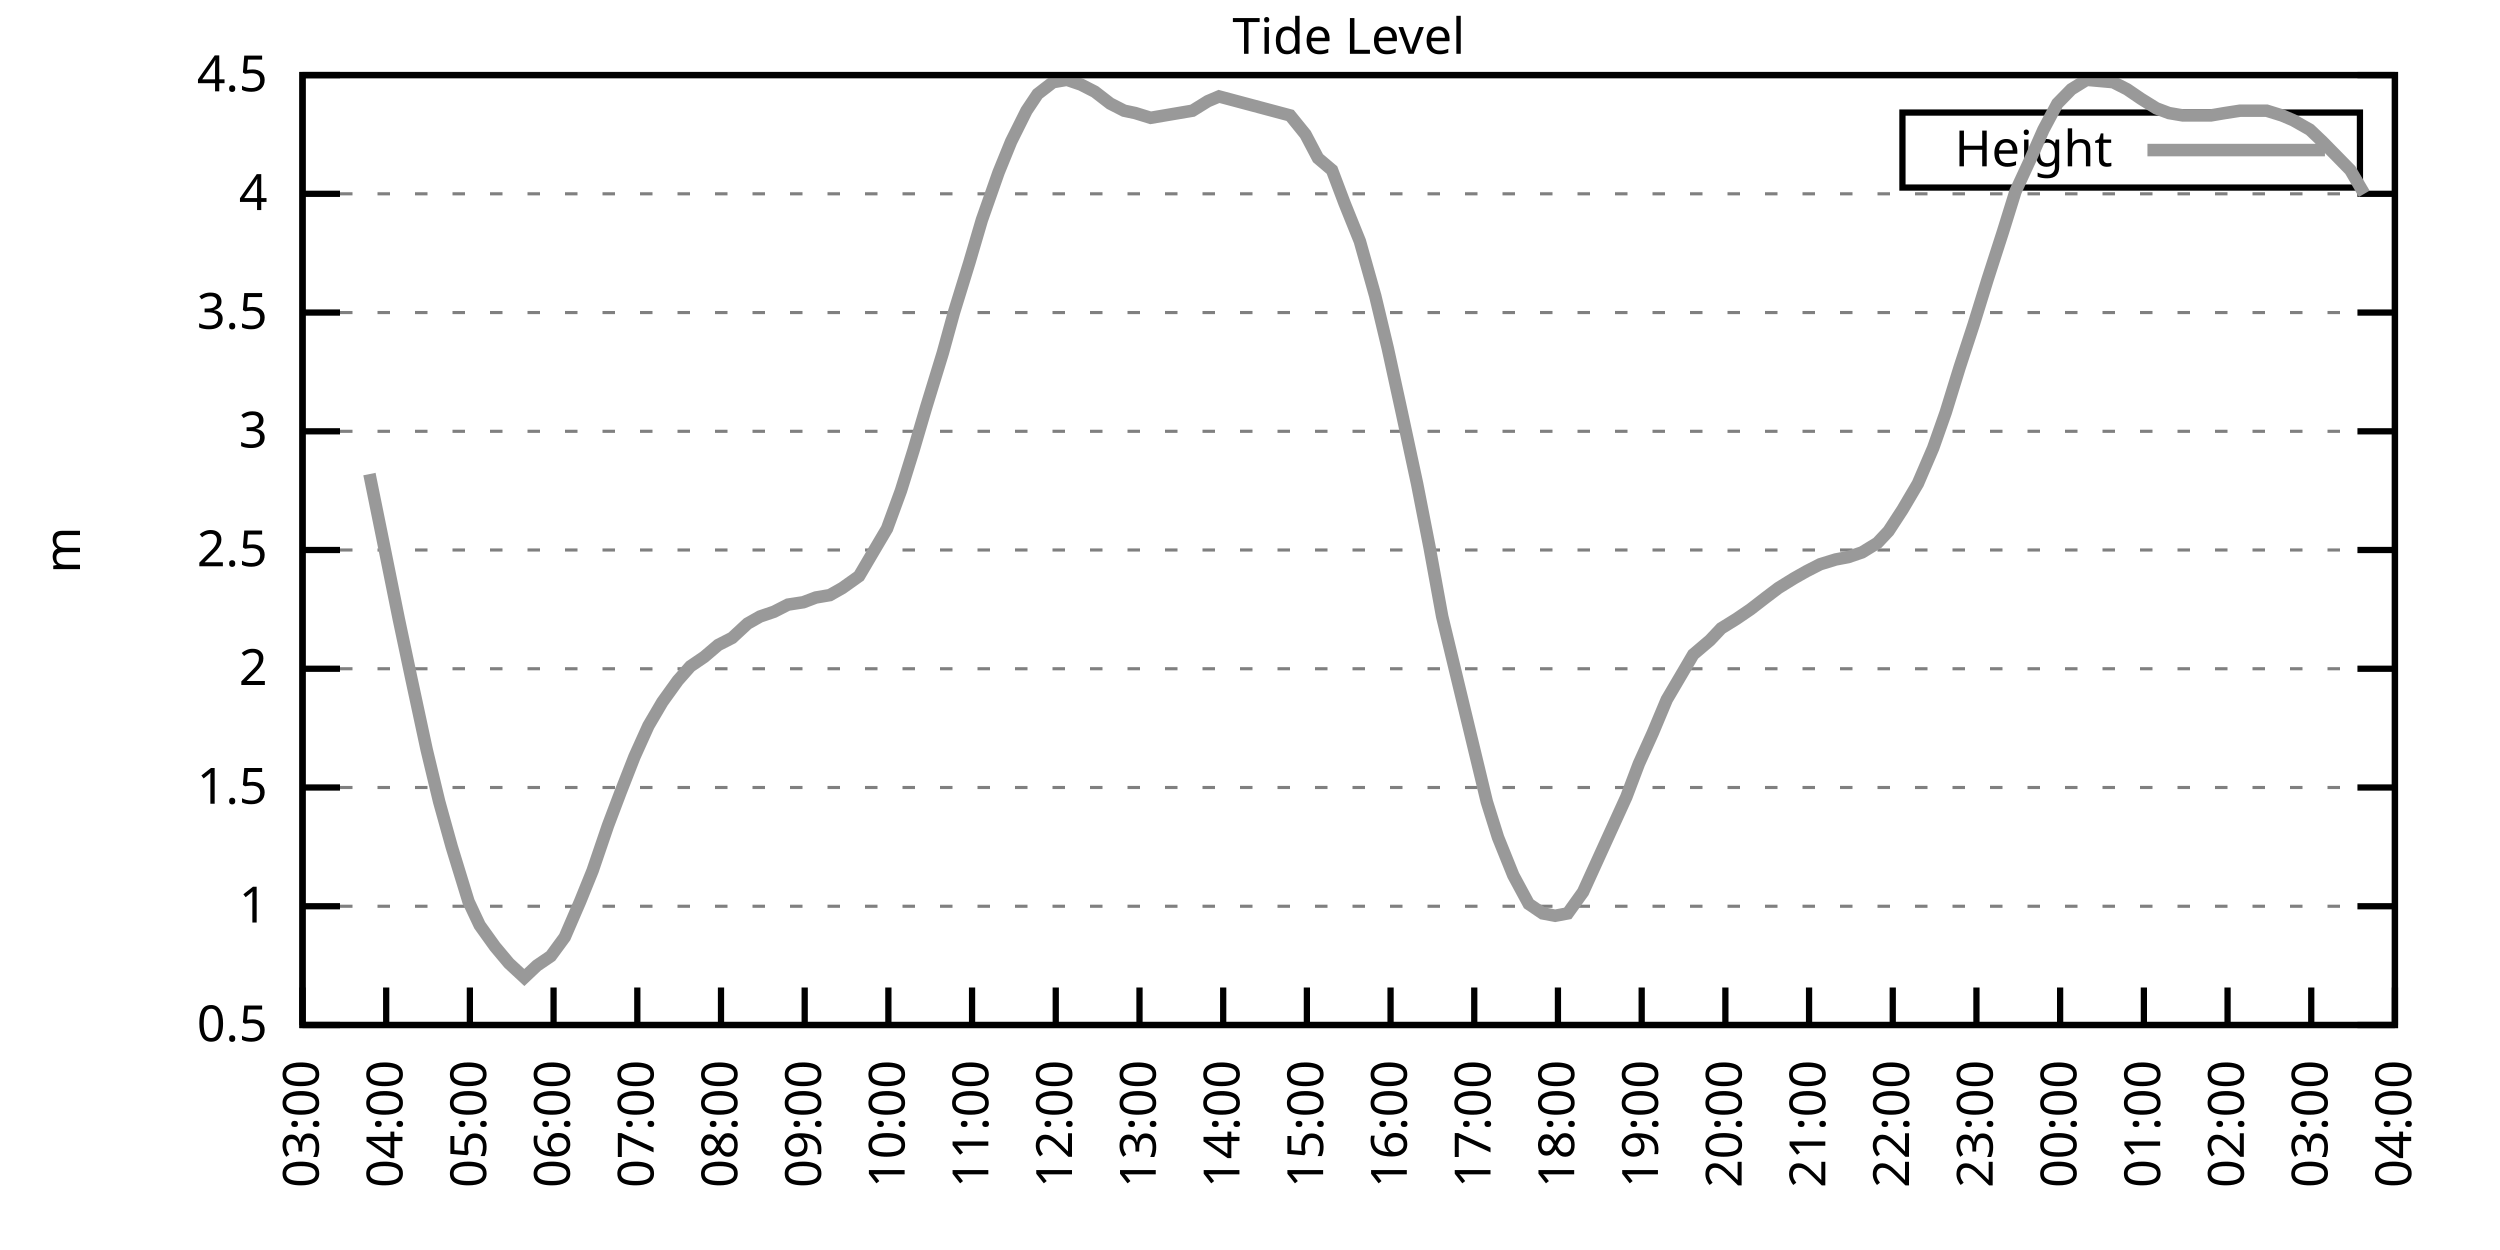
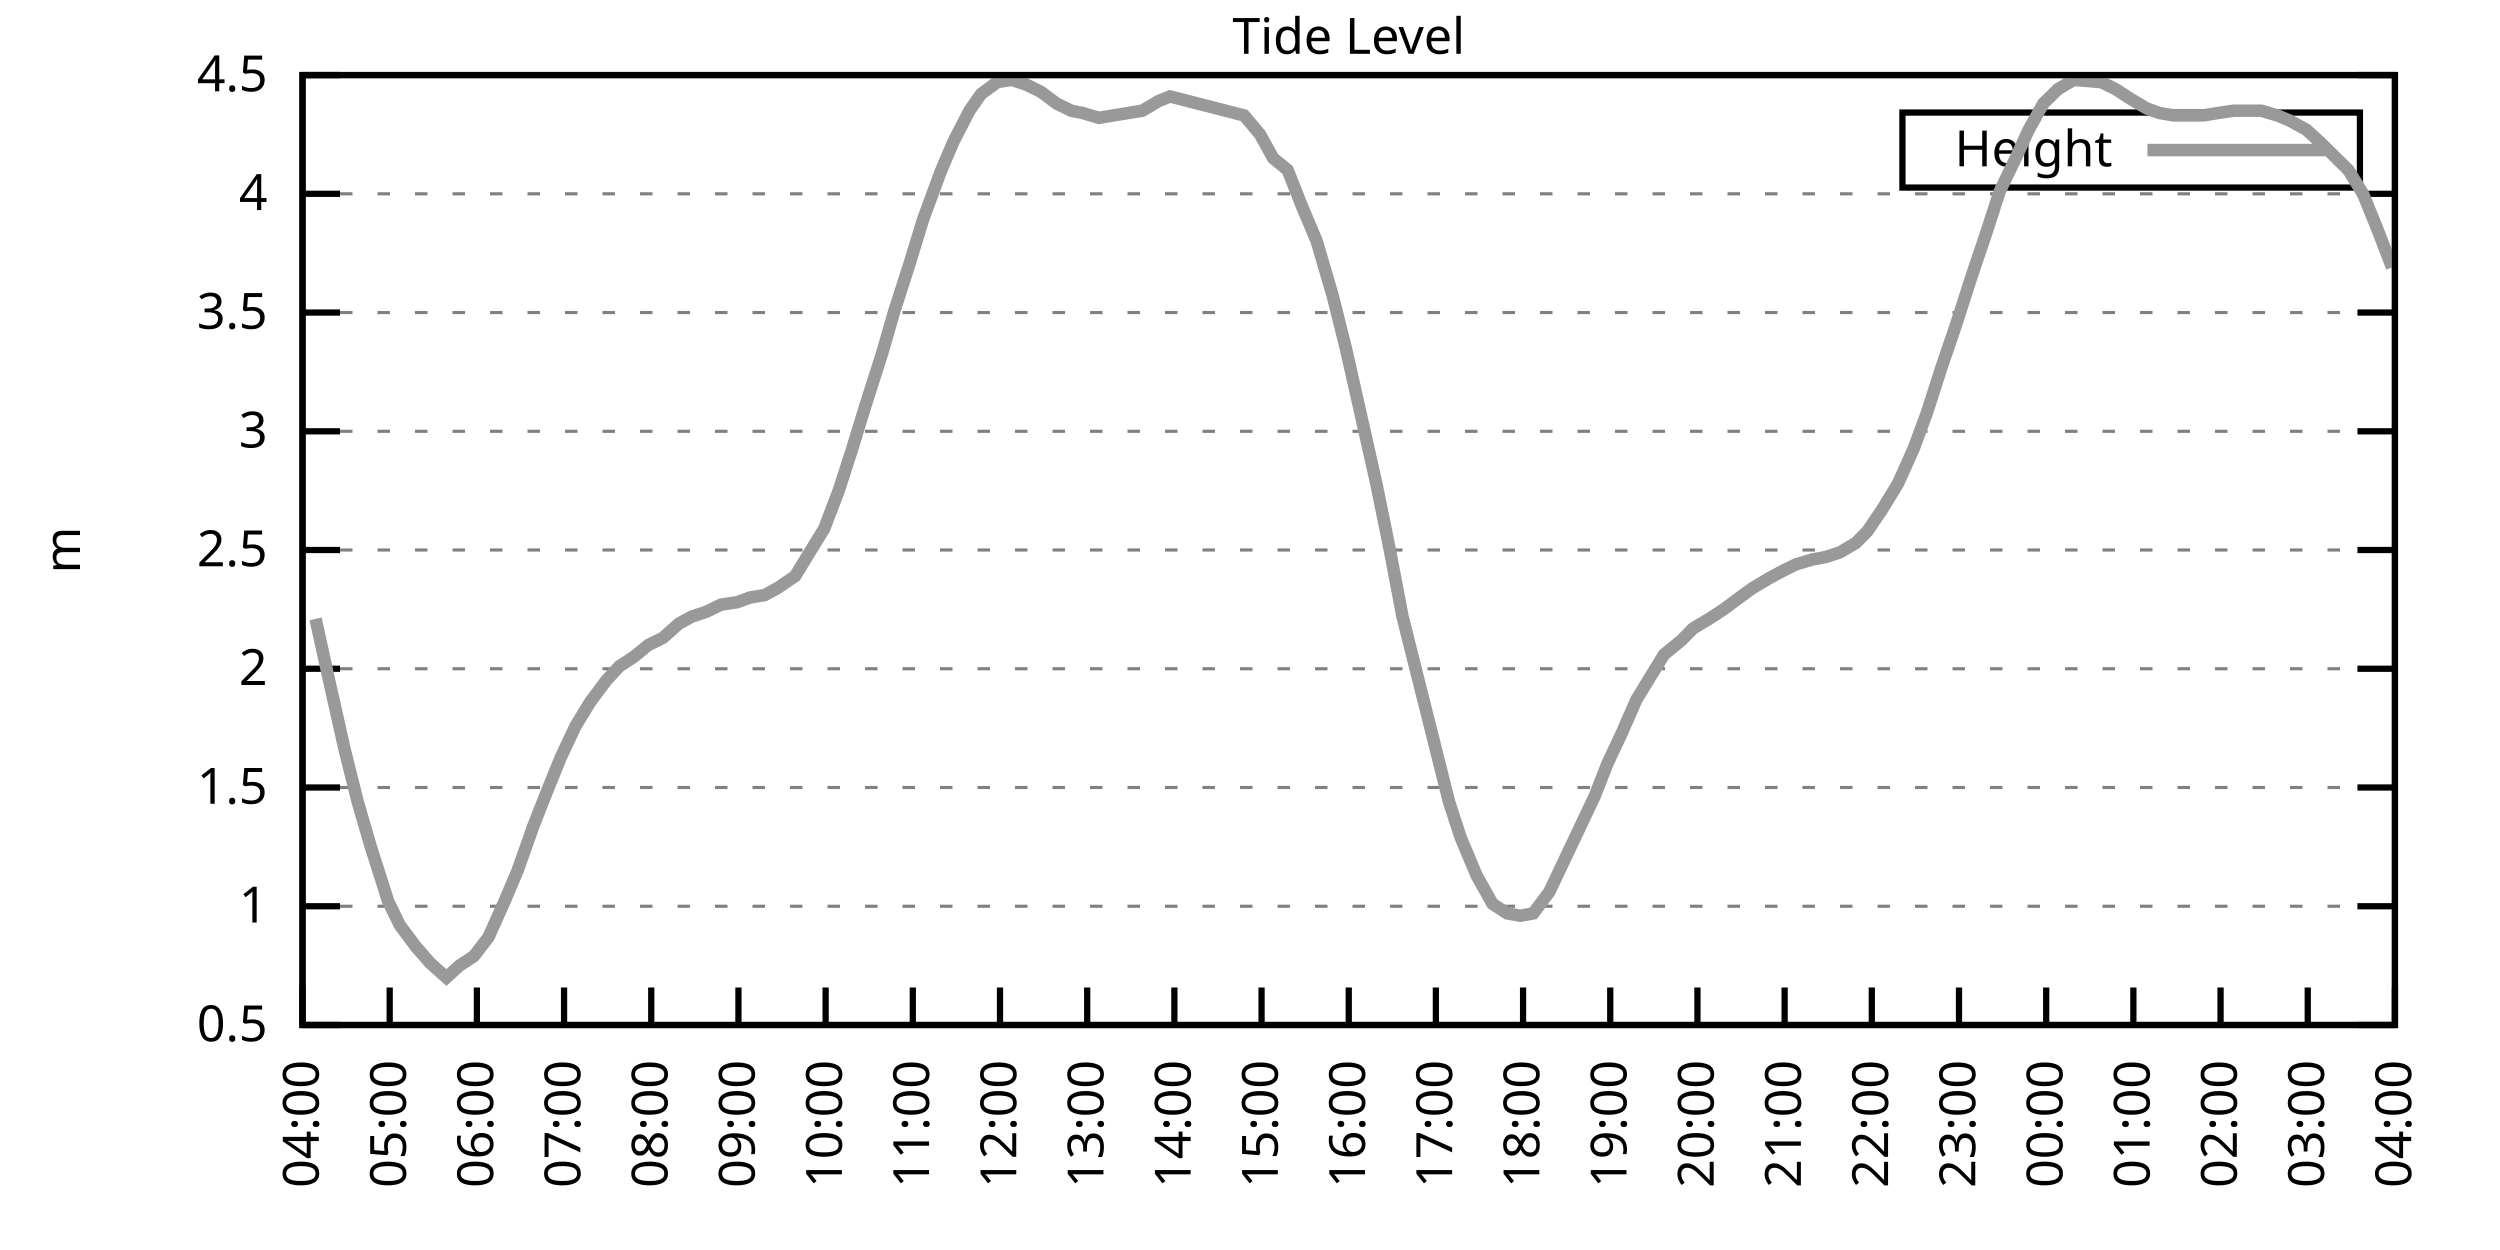
<svg xmlns="http://www.w3.org/2000/svg" xmlns:xlink="http://www.w3.org/1999/xlink" width="400" height="200" viewBox="0 0 400 200">
  <g id="gnuplot_canvas">
    <rect x="0" y="0" width="400" height="200" fill="none" />
    <defs>
      <circle id="gpDot" r="0.5" stroke-width="0.5" stroke="currentColor" />
      <path id="gpPt0" stroke-width="0.333" stroke="currentColor" d="M-1,0 h2 M0,-1 v2" />
      <path id="gpPt1" stroke-width="0.333" stroke="currentColor" d="M-1,-1 L1,1 M1,-1 L-1,1" />
      <path id="gpPt2" stroke-width="0.333" stroke="currentColor" d="M-1,0 L1,0 M0,-1 L0,1 M-1,-1 L1,1 M-1,1 L1,-1" />
      <rect id="gpPt3" stroke-width="0.333" stroke="currentColor" x="-1" y="-1" width="2" height="2" />
      <rect id="gpPt4" stroke-width="0.333" stroke="currentColor" fill="currentColor" x="-1" y="-1" width="2" height="2" />
      <circle id="gpPt5" stroke-width="0.333" stroke="currentColor" cx="0" cy="0" r="1" />
      <use xlink:href="#gpPt5" id="gpPt6" fill="currentColor" stroke="none" />
      <path id="gpPt7" stroke-width="0.333" stroke="currentColor" d="M0,-1.33 L-1.33,0.67 L1.33,0.67 z" />
      <use xlink:href="#gpPt7" id="gpPt8" fill="currentColor" stroke="none" />
      <use xlink:href="#gpPt7" id="gpPt9" stroke="currentColor" transform="rotate(180)" />
      <use xlink:href="#gpPt9" id="gpPt10" fill="currentColor" stroke="none" />
      <use xlink:href="#gpPt3" id="gpPt11" stroke="currentColor" transform="rotate(45)" />
      <use xlink:href="#gpPt11" id="gpPt12" fill="currentColor" stroke="none" />
      <path id="gpPt13" stroke-width="0.333" stroke="currentColor" d="M0,1.330 L1.265,0.411 L0.782,-1.067 L-0.782,-1.076 L-1.265,0.411 z" />
      <use xlink:href="#gpPt13" id="gpPt14" fill="currentColor" stroke="none" />
      <filter id="textbox" filterUnits="objectBoundingBox" x="0" y="0" height="1" width="1">
        <feFlood flood-color="white" flood-opacity="1" result="bgnd" />
        <feComposite in="SourceGraphic" in2="bgnd" operator="atop" />
      </filter>
      <filter id="greybox" filterUnits="objectBoundingBox" x="0" y="0" height="1" width="1">
        <feFlood flood-color="lightgrey" flood-opacity="1" result="grey" />
        <feComposite in="SourceGraphic" in2="grey" operator="atop" />
      </filter>
    </defs>
    <g fill="none" color="white" stroke="currentColor" stroke-width="1.00" stroke-linecap="butt" stroke-linejoin="miter">
</g>
    <g fill="none" color="black" stroke="currentColor" stroke-width="1.00" stroke-linecap="butt" stroke-linejoin="miter">
      <g stroke="none" shape-rendering="crispEdges">
        <polygon fill="rgb(255, 255, 255)" points="48.40,164.00 383.18,164.00 383.18,12.02 48.40,12.02 " />
      </g>
    </g>
    <g fill="none" color="black" stroke="currentColor" stroke-width="1.00" stroke-linecap="butt" stroke-linejoin="miter">
</g>
    <g fill="none" color="black" stroke="black" stroke-width="0.50" stroke-linecap="butt" stroke-linejoin="miter">
</g>
    <g fill="none" color="gray" stroke="currentColor" stroke-width="0.50" stroke-linecap="butt" stroke-linejoin="miter">
      <path stroke="gray" stroke-dasharray="2,4" class="gridline" d="M48.40,164.00 L383.19,164.00  " />
    </g>
    <g fill="none" color="gray" stroke="gray" stroke-width="1.00" stroke-linecap="butt" stroke-linejoin="miter">
</g>
    <g fill="none" color="black" stroke="currentColor" stroke-width="1.00" stroke-linecap="butt" stroke-linejoin="miter">
      <path stroke="black" d="M48.40,164.00 L54.40,164.00 M383.19,164.00 L377.19,164.00  " />
      <g transform="translate(42.80,166.60)" stroke="none" fill="black" font-family="Sans" font-size="8.00" text-anchor="end">
        <text>
          <tspan font-family="Sans"> 0.5</tspan>
        </text>
      </g>
    </g>
    <g fill="none" color="black" stroke="currentColor" stroke-width="1.00" stroke-linecap="butt" stroke-linejoin="miter">
</g>
    <g fill="none" color="black" stroke="black" stroke-width="0.50" stroke-linecap="butt" stroke-linejoin="miter">
</g>
    <g fill="none" color="gray" stroke="currentColor" stroke-width="0.50" stroke-linecap="butt" stroke-linejoin="miter">
      <path stroke="gray" stroke-dasharray="2,4" class="gridline" d="M48.40,145.00 L383.19,145.00  " />
    </g>
    <g fill="none" color="gray" stroke="gray" stroke-width="1.00" stroke-linecap="butt" stroke-linejoin="miter">
</g>
    <g fill="none" color="black" stroke="currentColor" stroke-width="1.00" stroke-linecap="butt" stroke-linejoin="miter">
      <path stroke="black" d="M48.40,145.00 L54.40,145.00 M383.19,145.00 L377.19,145.00  " />
      <g transform="translate(42.80,147.60)" stroke="none" fill="black" font-family="Sans" font-size="8.00" text-anchor="end">
        <text>
          <tspan font-family="Sans"> 1</tspan>
        </text>
      </g>
    </g>
    <g fill="none" color="black" stroke="currentColor" stroke-width="1.00" stroke-linecap="butt" stroke-linejoin="miter">
</g>
    <g fill="none" color="black" stroke="black" stroke-width="0.50" stroke-linecap="butt" stroke-linejoin="miter">
</g>
    <g fill="none" color="gray" stroke="currentColor" stroke-width="0.50" stroke-linecap="butt" stroke-linejoin="miter">
      <path stroke="gray" stroke-dasharray="2,4" class="gridline" d="M48.40,126.00 L383.19,126.00  " />
    </g>
    <g fill="none" color="gray" stroke="gray" stroke-width="1.00" stroke-linecap="butt" stroke-linejoin="miter">
</g>
    <g fill="none" color="black" stroke="currentColor" stroke-width="1.00" stroke-linecap="butt" stroke-linejoin="miter">
      <path stroke="black" d="M48.40,126.00 L54.40,126.00 M383.19,126.00 L377.19,126.00  " />
      <g transform="translate(42.80,128.60)" stroke="none" fill="black" font-family="Sans" font-size="8.00" text-anchor="end">
        <text>
          <tspan font-family="Sans"> 1.5</tspan>
        </text>
      </g>
    </g>
    <g fill="none" color="black" stroke="currentColor" stroke-width="1.00" stroke-linecap="butt" stroke-linejoin="miter">
</g>
    <g fill="none" color="black" stroke="black" stroke-width="0.50" stroke-linecap="butt" stroke-linejoin="miter">
</g>
    <g fill="none" color="gray" stroke="currentColor" stroke-width="0.50" stroke-linecap="butt" stroke-linejoin="miter">
      <path stroke="gray" stroke-dasharray="2,4" class="gridline" d="M48.40,107.00 L383.19,107.00  " />
    </g>
    <g fill="none" color="gray" stroke="gray" stroke-width="1.00" stroke-linecap="butt" stroke-linejoin="miter">
</g>
    <g fill="none" color="black" stroke="currentColor" stroke-width="1.00" stroke-linecap="butt" stroke-linejoin="miter">
      <path stroke="black" d="M48.40,107.00 L54.40,107.00 M383.19,107.00 L377.19,107.00  " />
      <g transform="translate(42.80,109.60)" stroke="none" fill="black" font-family="Sans" font-size="8.00" text-anchor="end">
        <text>
          <tspan font-family="Sans"> 2</tspan>
        </text>
      </g>
    </g>
    <g fill="none" color="black" stroke="currentColor" stroke-width="1.00" stroke-linecap="butt" stroke-linejoin="miter">
</g>
    <g fill="none" color="black" stroke="black" stroke-width="0.50" stroke-linecap="butt" stroke-linejoin="miter">
</g>
    <g fill="none" color="gray" stroke="currentColor" stroke-width="0.50" stroke-linecap="butt" stroke-linejoin="miter">
      <path stroke="gray" stroke-dasharray="2,4" class="gridline" d="M48.40,88.00 L383.19,88.00  " />
    </g>
    <g fill="none" color="gray" stroke="gray" stroke-width="1.00" stroke-linecap="butt" stroke-linejoin="miter">
</g>
    <g fill="none" color="black" stroke="currentColor" stroke-width="1.00" stroke-linecap="butt" stroke-linejoin="miter">
      <path stroke="black" d="M48.40,88.00 L54.40,88.00 M383.19,88.00 L377.19,88.00  " />
      <g transform="translate(42.80,90.60)" stroke="none" fill="black" font-family="Sans" font-size="8.00" text-anchor="end">
        <text>
          <tspan font-family="Sans"> 2.5</tspan>
        </text>
      </g>
    </g>
    <g fill="none" color="black" stroke="currentColor" stroke-width="1.00" stroke-linecap="butt" stroke-linejoin="miter">
</g>
    <g fill="none" color="black" stroke="black" stroke-width="0.50" stroke-linecap="butt" stroke-linejoin="miter">
</g>
    <g fill="none" color="gray" stroke="currentColor" stroke-width="0.50" stroke-linecap="butt" stroke-linejoin="miter">
      <path stroke="gray" stroke-dasharray="2,4" class="gridline" d="M48.40,69.01 L383.19,69.01  " />
    </g>
    <g fill="none" color="gray" stroke="gray" stroke-width="1.00" stroke-linecap="butt" stroke-linejoin="miter">
</g>
    <g fill="none" color="black" stroke="currentColor" stroke-width="1.00" stroke-linecap="butt" stroke-linejoin="miter">
      <path stroke="black" d="M48.40,69.01 L54.40,69.01 M383.19,69.01 L377.19,69.01  " />
      <g transform="translate(42.80,71.61)" stroke="none" fill="black" font-family="Sans" font-size="8.00" text-anchor="end">
        <text>
          <tspan font-family="Sans"> 3</tspan>
        </text>
      </g>
    </g>
    <g fill="none" color="black" stroke="currentColor" stroke-width="1.00" stroke-linecap="butt" stroke-linejoin="miter">
</g>
    <g fill="none" color="black" stroke="black" stroke-width="0.50" stroke-linecap="butt" stroke-linejoin="miter">
</g>
    <g fill="none" color="gray" stroke="currentColor" stroke-width="0.50" stroke-linecap="butt" stroke-linejoin="miter">
      <path stroke="gray" stroke-dasharray="2,4" class="gridline" d="M48.40,50.01 L383.19,50.01  " />
    </g>
    <g fill="none" color="gray" stroke="gray" stroke-width="1.00" stroke-linecap="butt" stroke-linejoin="miter">
</g>
    <g fill="none" color="black" stroke="currentColor" stroke-width="1.00" stroke-linecap="butt" stroke-linejoin="miter">
      <path stroke="black" d="M48.40,50.01 L54.40,50.01 M383.19,50.01 L377.19,50.01  " />
      <g transform="translate(42.80,52.61)" stroke="none" fill="black" font-family="Sans" font-size="8.00" text-anchor="end">
        <text>
          <tspan font-family="Sans"> 3.5</tspan>
        </text>
      </g>
    </g>
    <g fill="none" color="black" stroke="currentColor" stroke-width="1.00" stroke-linecap="butt" stroke-linejoin="miter">
</g>
    <g fill="none" color="black" stroke="black" stroke-width="0.50" stroke-linecap="butt" stroke-linejoin="miter">
</g>
    <g fill="none" color="gray" stroke="currentColor" stroke-width="0.50" stroke-linecap="butt" stroke-linejoin="miter">
      <path stroke="gray" stroke-dasharray="2,4" class="gridline" d="M48.40,31.01 L383.19,31.01  " />
    </g>
    <g fill="none" color="gray" stroke="gray" stroke-width="1.00" stroke-linecap="butt" stroke-linejoin="miter">
</g>
    <g fill="none" color="black" stroke="currentColor" stroke-width="1.00" stroke-linecap="butt" stroke-linejoin="miter">
      <path stroke="black" d="M48.40,31.01 L54.40,31.01 M383.19,31.01 L377.19,31.01  " />
      <g transform="translate(42.80,33.61)" stroke="none" fill="black" font-family="Sans" font-size="8.00" text-anchor="end">
        <text>
          <tspan font-family="Sans"> 4</tspan>
        </text>
      </g>
    </g>
    <g fill="none" color="black" stroke="currentColor" stroke-width="1.00" stroke-linecap="butt" stroke-linejoin="miter">
</g>
    <g fill="none" color="black" stroke="black" stroke-width="0.50" stroke-linecap="butt" stroke-linejoin="miter">
</g>
    <g fill="none" color="gray" stroke="currentColor" stroke-width="0.50" stroke-linecap="butt" stroke-linejoin="miter">
      <path stroke="gray" stroke-dasharray="2,4" class="gridline" d="M48.40,12.01 L383.19,12.01  " />
    </g>
    <g fill="none" color="gray" stroke="gray" stroke-width="1.00" stroke-linecap="butt" stroke-linejoin="miter">
</g>
    <g fill="none" color="black" stroke="currentColor" stroke-width="1.00" stroke-linecap="butt" stroke-linejoin="miter">
      <path stroke="black" d="M48.40,12.01 L54.40,12.01 M383.19,12.01 L377.19,12.01  " />
      <g transform="translate(42.80,14.61)" stroke="none" fill="black" font-family="Sans" font-size="8.00" text-anchor="end">
        <text>
          <tspan font-family="Sans"> 4.5</tspan>
        </text>
      </g>
    </g>
    <g fill="none" color="black" stroke="currentColor" stroke-width="1.00" stroke-linecap="butt" stroke-linejoin="miter">
      <path stroke="black" d="M48.40,164.00 L48.40,158.00  " />
      <g transform="translate(51.00,169.60) rotate(270.00)" stroke="none" fill="black" font-family="Sans" font-size="8.00" text-anchor="end">
        <text>
-           <tspan font-family="Sans">03:00</tspan>
-         </text>
-       </g>
-     </g>
-     <g fill="none" color="black" stroke="currentColor" stroke-width="1.00" stroke-linecap="butt" stroke-linejoin="miter">
-       <path stroke="black" d="M61.79,164.00 L61.79,158.00  " />
-       <g transform="translate(64.39,169.60) rotate(270.00)" stroke="none" fill="black" font-family="Sans" font-size="8.00" text-anchor="end">
-         <text>
          <tspan font-family="Sans">04:00</tspan>
        </text>
      </g>
    </g>
    <g fill="none" color="black" stroke="currentColor" stroke-width="1.00" stroke-linecap="butt" stroke-linejoin="miter">
-       <path stroke="black" d="M75.18,164.00 L75.18,158.00  " />
-       <g transform="translate(77.78,169.60) rotate(270.00)" stroke="none" fill="black" font-family="Sans" font-size="8.00" text-anchor="end">
+       <path stroke="black" d="M62.35,164.00 L62.35,158.00  " />
+       <g transform="translate(64.95,169.60) rotate(270.00)" stroke="none" fill="black" font-family="Sans" font-size="8.00" text-anchor="end">
        <text>
          <tspan font-family="Sans">05:00</tspan>
        </text>
      </g>
    </g>
    <g fill="none" color="black" stroke="currentColor" stroke-width="1.00" stroke-linecap="butt" stroke-linejoin="miter">
-       <path stroke="black" d="M88.57,164.00 L88.57,158.00  " />
-       <g transform="translate(91.17,169.60) rotate(270.00)" stroke="none" fill="black" font-family="Sans" font-size="8.00" text-anchor="end">
+       <path stroke="black" d="M76.30,164.00 L76.30,158.00  " />
+       <g transform="translate(78.90,169.60) rotate(270.00)" stroke="none" fill="black" font-family="Sans" font-size="8.00" text-anchor="end">
        <text>
          <tspan font-family="Sans">06:00</tspan>
        </text>
      </g>
    </g>
    <g fill="none" color="black" stroke="currentColor" stroke-width="1.00" stroke-linecap="butt" stroke-linejoin="miter">
-       <path stroke="black" d="M101.97,164.00 L101.97,158.00  " />
-       <g transform="translate(104.57,169.60) rotate(270.00)" stroke="none" fill="black" font-family="Sans" font-size="8.00" text-anchor="end">
+       <path stroke="black" d="M90.25,164.00 L90.25,158.00  " />
+       <g transform="translate(92.85,169.60) rotate(270.00)" stroke="none" fill="black" font-family="Sans" font-size="8.00" text-anchor="end">
        <text>
          <tspan font-family="Sans">07:00</tspan>
        </text>
      </g>
    </g>
    <g fill="none" color="black" stroke="currentColor" stroke-width="1.00" stroke-linecap="butt" stroke-linejoin="miter">
-       <path stroke="black" d="M115.36,164.00 L115.36,158.00  " />
-       <g transform="translate(117.96,169.60) rotate(270.00)" stroke="none" fill="black" font-family="Sans" font-size="8.00" text-anchor="end">
+       <path stroke="black" d="M104.20,164.00 L104.20,158.00  " />
+       <g transform="translate(106.80,169.60) rotate(270.00)" stroke="none" fill="black" font-family="Sans" font-size="8.00" text-anchor="end">
        <text>
          <tspan font-family="Sans">08:00</tspan>
        </text>
      </g>
    </g>
    <g fill="none" color="black" stroke="currentColor" stroke-width="1.00" stroke-linecap="butt" stroke-linejoin="miter">
-       <path stroke="black" d="M128.75,164.00 L128.75,158.00  " />
-       <g transform="translate(131.35,169.60) rotate(270.00)" stroke="none" fill="black" font-family="Sans" font-size="8.00" text-anchor="end">
+       <path stroke="black" d="M118.15,164.00 L118.15,158.00  " />
+       <g transform="translate(120.75,169.60) rotate(270.00)" stroke="none" fill="black" font-family="Sans" font-size="8.00" text-anchor="end">
        <text>
          <tspan font-family="Sans">09:00</tspan>
        </text>
      </g>
    </g>
    <g fill="none" color="black" stroke="currentColor" stroke-width="1.00" stroke-linecap="butt" stroke-linejoin="miter">
-       <path stroke="black" d="M142.14,164.00 L142.14,158.00  " />
-       <g transform="translate(144.74,169.60) rotate(270.00)" stroke="none" fill="black" font-family="Sans" font-size="8.00" text-anchor="end">
+       <path stroke="black" d="M132.10,164.00 L132.10,158.00  " />
+       <g transform="translate(134.70,169.60) rotate(270.00)" stroke="none" fill="black" font-family="Sans" font-size="8.00" text-anchor="end">
        <text>
          <tspan font-family="Sans">10:00</tspan>
        </text>
      </g>
    </g>
    <g fill="none" color="black" stroke="currentColor" stroke-width="1.00" stroke-linecap="butt" stroke-linejoin="miter">
-       <path stroke="black" d="M155.53,164.00 L155.53,158.00  " />
-       <g transform="translate(158.13,169.60) rotate(270.00)" stroke="none" fill="black" font-family="Sans" font-size="8.00" text-anchor="end">
+       <path stroke="black" d="M146.05,164.00 L146.05,158.00  " />
+       <g transform="translate(148.65,169.60) rotate(270.00)" stroke="none" fill="black" font-family="Sans" font-size="8.00" text-anchor="end">
        <text>
          <tspan font-family="Sans">11:00</tspan>
        </text>
      </g>
    </g>
    <g fill="none" color="black" stroke="currentColor" stroke-width="1.00" stroke-linecap="butt" stroke-linejoin="miter">
-       <path stroke="black" d="M168.92,164.00 L168.92,158.00  " />
-       <g transform="translate(171.52,169.60) rotate(270.00)" stroke="none" fill="black" font-family="Sans" font-size="8.00" text-anchor="end">
+       <path stroke="black" d="M160.00,164.00 L160.00,158.00  " />
+       <g transform="translate(162.60,169.60) rotate(270.00)" stroke="none" fill="black" font-family="Sans" font-size="8.00" text-anchor="end">
        <text>
          <tspan font-family="Sans">12:00</tspan>
        </text>
      </g>
    </g>
    <g fill="none" color="black" stroke="currentColor" stroke-width="1.00" stroke-linecap="butt" stroke-linejoin="miter">
-       <path stroke="black" d="M182.32,164.00 L182.32,158.00  " />
-       <g transform="translate(184.92,169.60) rotate(270.00)" stroke="none" fill="black" font-family="Sans" font-size="8.00" text-anchor="end">
+       <path stroke="black" d="M173.95,164.00 L173.95,158.00  " />
+       <g transform="translate(176.55,169.60) rotate(270.00)" stroke="none" fill="black" font-family="Sans" font-size="8.00" text-anchor="end">
        <text>
          <tspan font-family="Sans">13:00</tspan>
        </text>
      </g>
    </g>
    <g fill="none" color="black" stroke="currentColor" stroke-width="1.00" stroke-linecap="butt" stroke-linejoin="miter">
-       <path stroke="black" d="M195.71,164.00 L195.71,158.00  " />
-       <g transform="translate(198.31,169.60) rotate(270.00)" stroke="none" fill="black" font-family="Sans" font-size="8.00" text-anchor="end">
+       <path stroke="black" d="M187.90,164.00 L187.90,158.00  " />
+       <g transform="translate(190.50,169.60) rotate(270.00)" stroke="none" fill="black" font-family="Sans" font-size="8.00" text-anchor="end">
        <text>
          <tspan font-family="Sans">14:00</tspan>
        </text>
      </g>
    </g>
    <g fill="none" color="black" stroke="currentColor" stroke-width="1.00" stroke-linecap="butt" stroke-linejoin="miter">
-       <path stroke="black" d="M209.10,164.00 L209.10,158.00  " />
-       <g transform="translate(211.70,169.60) rotate(270.00)" stroke="none" fill="black" font-family="Sans" font-size="8.00" text-anchor="end">
+       <path stroke="black" d="M201.85,164.00 L201.85,158.00  " />
+       <g transform="translate(204.45,169.60) rotate(270.00)" stroke="none" fill="black" font-family="Sans" font-size="8.00" text-anchor="end">
        <text>
          <tspan font-family="Sans">15:00</tspan>
        </text>
      </g>
    </g>
    <g fill="none" color="black" stroke="currentColor" stroke-width="1.00" stroke-linecap="butt" stroke-linejoin="miter">
-       <path stroke="black" d="M222.49,164.00 L222.49,158.00  " />
-       <g transform="translate(225.09,169.60) rotate(270.00)" stroke="none" fill="black" font-family="Sans" font-size="8.00" text-anchor="end">
+       <path stroke="black" d="M215.80,164.00 L215.80,158.00  " />
+       <g transform="translate(218.40,169.60) rotate(270.00)" stroke="none" fill="black" font-family="Sans" font-size="8.00" text-anchor="end">
        <text>
          <tspan font-family="Sans">16:00</tspan>
        </text>
      </g>
    </g>
    <g fill="none" color="black" stroke="currentColor" stroke-width="1.00" stroke-linecap="butt" stroke-linejoin="miter">
-       <path stroke="black" d="M235.88,164.00 L235.88,158.00  " />
-       <g transform="translate(238.48,169.60) rotate(270.00)" stroke="none" fill="black" font-family="Sans" font-size="8.00" text-anchor="end">
+       <path stroke="black" d="M229.74,164.00 L229.74,158.00  " />
+       <g transform="translate(232.34,169.60) rotate(270.00)" stroke="none" fill="black" font-family="Sans" font-size="8.00" text-anchor="end">
        <text>
          <tspan font-family="Sans">17:00</tspan>
        </text>
      </g>
    </g>
    <g fill="none" color="black" stroke="currentColor" stroke-width="1.00" stroke-linecap="butt" stroke-linejoin="miter">
-       <path stroke="black" d="M249.27,164.00 L249.27,158.00  " />
-       <g transform="translate(251.87,169.60) rotate(270.00)" stroke="none" fill="black" font-family="Sans" font-size="8.00" text-anchor="end">
+       <path stroke="black" d="M243.69,164.00 L243.69,158.00  " />
+       <g transform="translate(246.29,169.60) rotate(270.00)" stroke="none" fill="black" font-family="Sans" font-size="8.00" text-anchor="end">
        <text>
          <tspan font-family="Sans">18:00</tspan>
        </text>
      </g>
    </g>
    <g fill="none" color="black" stroke="currentColor" stroke-width="1.00" stroke-linecap="butt" stroke-linejoin="miter">
-       <path stroke="black" d="M262.67,164.00 L262.67,158.00  " />
-       <g transform="translate(265.27,169.60) rotate(270.00)" stroke="none" fill="black" font-family="Sans" font-size="8.00" text-anchor="end">
+       <path stroke="black" d="M257.64,164.00 L257.64,158.00  " />
+       <g transform="translate(260.24,169.60) rotate(270.00)" stroke="none" fill="black" font-family="Sans" font-size="8.00" text-anchor="end">
        <text>
          <tspan font-family="Sans">19:00</tspan>
        </text>
      </g>
    </g>
    <g fill="none" color="black" stroke="currentColor" stroke-width="1.00" stroke-linecap="butt" stroke-linejoin="miter">
-       <path stroke="black" d="M276.06,164.00 L276.06,158.00  " />
-       <g transform="translate(278.66,169.60) rotate(270.00)" stroke="none" fill="black" font-family="Sans" font-size="8.00" text-anchor="end">
+       <path stroke="black" d="M271.59,164.00 L271.59,158.00  " />
+       <g transform="translate(274.19,169.60) rotate(270.00)" stroke="none" fill="black" font-family="Sans" font-size="8.00" text-anchor="end">
        <text>
          <tspan font-family="Sans">20:00</tspan>
        </text>
      </g>
    </g>
    <g fill="none" color="black" stroke="currentColor" stroke-width="1.00" stroke-linecap="butt" stroke-linejoin="miter">
-       <path stroke="black" d="M289.45,164.00 L289.45,158.00  " />
-       <g transform="translate(292.05,169.60) rotate(270.00)" stroke="none" fill="black" font-family="Sans" font-size="8.00" text-anchor="end">
+       <path stroke="black" d="M285.54,164.00 L285.54,158.00  " />
+       <g transform="translate(288.14,169.60) rotate(270.00)" stroke="none" fill="black" font-family="Sans" font-size="8.00" text-anchor="end">
        <text>
          <tspan font-family="Sans">21:00</tspan>
        </text>
      </g>
    </g>
    <g fill="none" color="black" stroke="currentColor" stroke-width="1.00" stroke-linecap="butt" stroke-linejoin="miter">
-       <path stroke="black" d="M302.84,164.00 L302.84,158.00  " />
-       <g transform="translate(305.44,169.60) rotate(270.00)" stroke="none" fill="black" font-family="Sans" font-size="8.00" text-anchor="end">
+       <path stroke="black" d="M299.49,164.00 L299.49,158.00  " />
+       <g transform="translate(302.09,169.60) rotate(270.00)" stroke="none" fill="black" font-family="Sans" font-size="8.00" text-anchor="end">
        <text>
          <tspan font-family="Sans">22:00</tspan>
        </text>
      </g>
    </g>
    <g fill="none" color="black" stroke="currentColor" stroke-width="1.00" stroke-linecap="butt" stroke-linejoin="miter">
-       <path stroke="black" d="M316.23,164.00 L316.23,158.00  " />
-       <g transform="translate(318.83,169.60) rotate(270.00)" stroke="none" fill="black" font-family="Sans" font-size="8.00" text-anchor="end">
+       <path stroke="black" d="M313.44,164.00 L313.44,158.00  " />
+       <g transform="translate(316.04,169.60) rotate(270.00)" stroke="none" fill="black" font-family="Sans" font-size="8.00" text-anchor="end">
        <text>
          <tspan font-family="Sans">23:00</tspan>
        </text>
      </g>
    </g>
    <g fill="none" color="black" stroke="currentColor" stroke-width="1.00" stroke-linecap="butt" stroke-linejoin="miter">
-       <path stroke="black" d="M329.62,164.00 L329.62,158.00  " />
-       <g transform="translate(332.22,169.60) rotate(270.00)" stroke="none" fill="black" font-family="Sans" font-size="8.00" text-anchor="end">
+       <path stroke="black" d="M327.39,164.00 L327.39,158.00  " />
+       <g transform="translate(329.99,169.60) rotate(270.00)" stroke="none" fill="black" font-family="Sans" font-size="8.00" text-anchor="end">
        <text>
          <tspan font-family="Sans">00:00</tspan>
        </text>
      </g>
    </g>
    <g fill="none" color="black" stroke="currentColor" stroke-width="1.00" stroke-linecap="butt" stroke-linejoin="miter">
-       <path stroke="black" d="M343.02,164.00 L343.02,158.00  " />
-       <g transform="translate(345.62,169.60) rotate(270.00)" stroke="none" fill="black" font-family="Sans" font-size="8.00" text-anchor="end">
+       <path stroke="black" d="M341.34,164.00 L341.34,158.00  " />
+       <g transform="translate(343.94,169.60) rotate(270.00)" stroke="none" fill="black" font-family="Sans" font-size="8.00" text-anchor="end">
        <text>
          <tspan font-family="Sans">01:00</tspan>
        </text>
      </g>
    </g>
    <g fill="none" color="black" stroke="currentColor" stroke-width="1.00" stroke-linecap="butt" stroke-linejoin="miter">
-       <path stroke="black" d="M356.41,164.00 L356.41,158.00  " />
-       <g transform="translate(359.01,169.60) rotate(270.00)" stroke="none" fill="black" font-family="Sans" font-size="8.00" text-anchor="end">
+       <path stroke="black" d="M355.29,164.00 L355.29,158.00  " />
+       <g transform="translate(357.89,169.60) rotate(270.00)" stroke="none" fill="black" font-family="Sans" font-size="8.00" text-anchor="end">
        <text>
          <tspan font-family="Sans">02:00</tspan>
        </text>
      </g>
    </g>
    <g fill="none" color="black" stroke="currentColor" stroke-width="1.00" stroke-linecap="butt" stroke-linejoin="miter">
-       <path stroke="black" d="M369.80,164.00 L369.80,158.00  " />
-       <g transform="translate(372.40,169.60) rotate(270.00)" stroke="none" fill="black" font-family="Sans" font-size="8.00" text-anchor="end">
+       <path stroke="black" d="M369.24,164.00 L369.24,158.00  " />
+       <g transform="translate(371.84,169.60) rotate(270.00)" stroke="none" fill="black" font-family="Sans" font-size="8.00" text-anchor="end">
        <text>
          <tspan font-family="Sans">03:00</tspan>
        </text>
      </g>
    </g>
    <g fill="none" color="black" stroke="currentColor" stroke-width="1.00" stroke-linecap="butt" stroke-linejoin="miter">
      <path stroke="black" d="M383.19,164.00 L383.19,158.00  " />
      <g transform="translate(385.79,169.60) rotate(270.00)" stroke="none" fill="black" font-family="Sans" font-size="8.00" text-anchor="end">
        <text>
          <tspan font-family="Sans">04:00</tspan>
        </text>
      </g>
    </g>
    <g fill="none" color="black" stroke="currentColor" stroke-width="1.00" stroke-linecap="butt" stroke-linejoin="miter">
</g>
    <g fill="none" color="black" stroke="currentColor" stroke-width="1.00" stroke-linecap="butt" stroke-linejoin="miter">
      <path stroke="black" d="M48.40,12.01 L48.40,164.00 L383.19,164.00 L383.19,12.01 L48.40,12.01 Z  " />
    </g>
    <g fill="none" color="black" stroke="currentColor" stroke-width="1.00" stroke-linecap="butt" stroke-linejoin="miter">
</g>
    <g fill="none" color="black" stroke="currentColor" stroke-width="1.00" stroke-linecap="butt" stroke-linejoin="miter">
      <path stroke="black" d="M304.39,30.01 L304.39,18.01 L377.59,18.01 L377.59,30.01 L304.39,30.01 Z  " />
    </g>
    <g id="Tide_level_plot_1">
      <g fill="none" color="white" stroke="black" stroke-width="2.00" stroke-linecap="butt" stroke-linejoin="miter">
</g>
      <g fill="none" color="black" stroke="currentColor" stroke-width="2.00" stroke-linecap="butt" stroke-linejoin="miter">
        <g transform="translate(337.99,26.61)" stroke="none" fill="black" font-family="Sans" font-size="8.00" text-anchor="end">
          <text>
            <tspan font-family="Sans">Height</tspan>
          </text>
        </g>
      </g>
      <g fill="none" color="black" stroke="currentColor" stroke-width="2.00" stroke-linecap="butt" stroke-linejoin="miter">
-         <path stroke="rgb(153, 153, 153)" d="M343.59,24.01 L371.99,24.01 M59.11,75.85 L61.35,86.87 L63.80,99.02 L65.81,108.52 L68.26,119.92 L70.27,128.28   L72.28,135.50 L74.96,144.24 L76.75,148.04 L79.20,151.46 L81.43,154.12 L83.89,156.40 L85.90,154.50 L88.13,152.98   L90.36,149.94 L92.82,144.24 L94.82,139.30 L97.28,132.08 L99.29,126.76 L101.52,121.06 L103.75,116.12 L105.98,112.32   L108.44,108.90 L110.45,106.62 L112.68,105.10 L114.91,103.20 L117.14,102.06 L119.60,99.78 L121.61,98.64 L123.84,97.88   L126.07,96.74 L128.53,96.36 L130.54,95.60 L132.77,95.22 L134.78,94.08 L137.45,92.18 L139.46,88.76 L141.92,84.59   L144.15,78.51 L146.16,72.05 L148.17,65.21 L150.85,56.47 L152.63,50.01 L155.09,42.03 L157.10,35.19 L159.77,27.59   L161.78,22.65 L164.24,17.71 L166.02,15.05 L168.48,13.15 L170.71,12.77 L172.94,13.53 L175.17,14.67 L177.63,16.57   L179.86,17.71 L181.65,18.09 L184.10,18.85 L190.80,17.71 L193.25,16.19 L195.04,15.43 L206.42,18.47 L208.88,21.51   L210.88,25.31 L213.12,27.21 L215.13,32.53 L217.58,38.61 L220.04,47.35 L222.04,55.71 L224.28,65.97 L226.73,77.37   L228.74,87.63 L230.75,98.64 L237.89,128.28 L239.68,133.98 L242.13,140.06 L244.59,144.62 L246.82,146.14 L248.83,146.52   L250.84,146.14 L253.29,142.72 L260.21,127.52 L262.22,122.20 L264.45,117.26 L266.68,111.94 L268.69,108.52 L270.92,104.72   L273.60,102.44 L275.39,100.54 L277.84,99.02 L280.07,97.50 L282.53,95.60 L284.54,94.08 L286.99,92.56 L289.00,91.42   L291.23,90.28 L293.69,89.52 L295.70,89.14 L297.93,88.38 L300.39,86.87 L302.17,84.97 L304.40,81.55 L306.86,77.37   L309.31,71.67 L311.32,65.97 L313.55,58.75 L315.79,51.91 L318.02,44.69 L320.47,37.09 L322.48,30.63 L324.94,25.31   L326.95,20.75 L329.18,16.57 L331.41,14.29 L333.86,12.77 L338.10,13.15 L340.34,14.29 L342.57,15.81 L345.02,17.33   L347.03,18.09 L349.26,18.47 L351.50,18.47 L353.73,18.47 L355.96,18.09 L358.42,17.71 L360.65,17.71 L362.66,17.71   L365.11,18.47 L366.90,19.23 L369.58,20.75 L371.58,22.65 L373.82,24.93 L376.05,27.21 L378.28,31.01  " />
+         <path stroke="rgb(153, 153, 153)" d="M343.59,24.01 L371.99,24.01 M50.49,99.02 L52.58,108.52 L55.14,119.92 L57.23,128.28 L59.33,135.50 L62.12,144.24   L63.98,148.04 L66.53,151.46 L68.86,154.12 L71.42,156.40 L73.51,154.50 L75.83,152.98 L78.16,149.94 L80.72,144.24   L82.81,139.30 L85.37,132.08 L87.46,126.76 L89.78,121.06 L92.11,116.12 L94.43,112.32 L96.99,108.90 L99.08,106.62   L101.41,105.10 L103.73,103.20 L106.06,102.06 L108.62,99.78 L110.71,98.64 L113.03,97.88 L115.36,96.74 L117.92,96.36   L120.01,95.60 L122.33,95.22 L124.43,94.08 L127.22,92.18 L129.31,88.76 L131.87,84.59 L134.19,78.51 L136.28,72.05   L138.37,65.21 L141.16,56.47 L143.02,50.01 L145.58,42.03 L147.67,35.19 L150.46,27.59 L152.56,22.65 L155.11,17.71   L156.97,15.05 L159.53,13.15 L161.86,12.77 L164.18,13.53 L166.51,14.67 L169.06,16.57 L171.39,17.71 L173.25,18.09   L175.81,18.85 L182.78,17.71 L185.34,16.19 L187.20,15.43 L199.06,18.47 L201.61,21.51 L203.71,25.31 L206.03,27.21   L208.12,32.53 L210.68,38.61 L213.24,47.35 L215.33,55.71 L217.65,65.97 L220.21,77.37 L222.30,87.63 L224.40,98.64   L231.84,128.28 L233.70,133.98 L236.25,140.06 L238.81,144.62 L241.14,146.14 L243.23,146.52 L245.32,146.14 L247.88,142.72   L255.09,127.52 L257.18,122.20 L259.50,117.26 L261.83,111.94 L263.92,108.52 L266.25,104.72 L269.04,102.44 L270.90,100.54   L273.45,99.02 L275.78,97.50 L278.34,95.60 L280.43,94.08 L282.99,92.56 L285.08,91.42 L287.40,90.28 L289.96,89.52   L292.05,89.14 L294.38,88.38 L296.94,86.87 L298.80,84.97 L301.12,81.55 L303.68,77.37 L306.23,71.67 L308.33,65.97   L310.65,58.75 L312.98,51.91 L315.30,44.69 L317.86,37.09 L319.95,30.63 L322.51,25.31 L324.60,20.75 L326.93,16.57   L329.25,14.29 L331.81,12.77 L336.23,13.15 L338.55,14.29 L340.88,15.81 L343.43,17.33 L345.53,18.09 L347.85,18.47   L350.18,18.47 L352.50,18.47 L354.83,18.09 L357.38,17.71 L359.71,17.71 L361.80,17.71 L364.36,18.47 L366.22,19.23   L369.01,20.75 L371.10,22.65 L373.43,24.93 L375.75,27.21 L378.08,31.01 L380.40,36.71 L382.73,42.79  " />
      </g>
    </g>
    <g fill="none" color="black" stroke="currentColor" stroke-width="2.00" stroke-linecap="butt" stroke-linejoin="miter">
</g>
    <g fill="none" color="black" stroke="black" stroke-width="1.00" stroke-linecap="butt" stroke-linejoin="miter">
</g>
    <g fill="none" color="black" stroke="currentColor" stroke-width="1.00" stroke-linecap="butt" stroke-linejoin="miter">
      <path stroke="black" d="M48.40,12.01 L48.40,164.00 L383.19,164.00 L383.19,12.01 L48.40,12.01 Z  " />
      <g transform="translate(12.80,88.01) rotate(270.00)" stroke="none" fill="black" font-family="Sans" font-size="8.00" text-anchor="middle">
        <text>
          <tspan font-family="Sans">m</tspan>
        </text>
      </g>
    </g>
    <g fill="none" color="black" stroke="currentColor" stroke-width="1.00" stroke-linecap="butt" stroke-linejoin="miter">
</g>
    <g fill="none" color="black" stroke="currentColor" stroke-width="1.00" stroke-linecap="butt" stroke-linejoin="miter">
      <g transform="translate(215.79,8.61)" stroke="none" fill="black" font-family="Sans" font-size="8.00" text-anchor="middle">
        <text>
          <tspan font-family="Sans">Tide Level</tspan>
        </text>
      </g>
    </g>
    <g fill="none" color="black" stroke="currentColor" stroke-width="1.00" stroke-linecap="butt" stroke-linejoin="miter">
</g>
  </g>
</svg>
